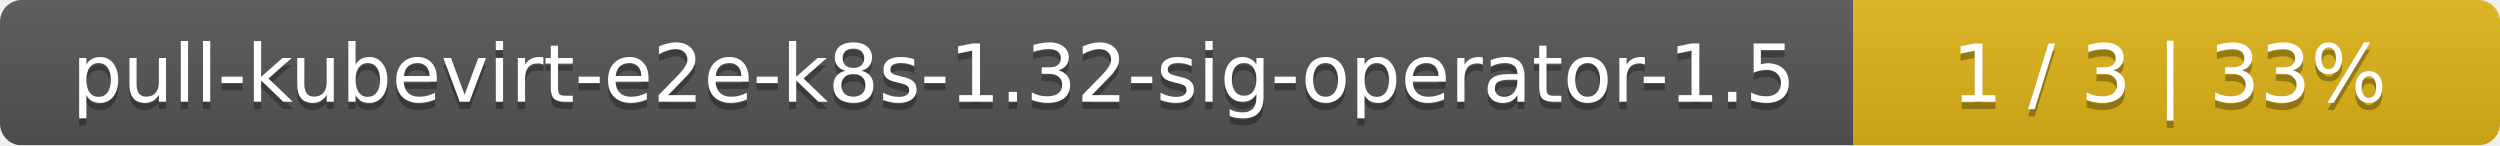
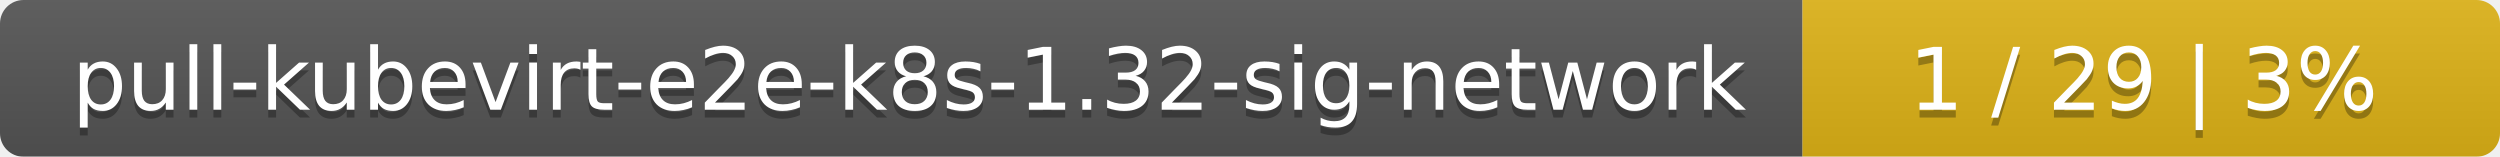
- <svg xmlns="http://www.w3.org/2000/svg" width="344" height="20">
+ <svg xmlns="http://www.w3.org/2000/svg" width="319" height="20">
  <linearGradient id="smooth" x2="0" y2="100%">
    <stop offset="0" stop-color="#bbb" stop-opacity=".1" />
    <stop offset="1" stop-opacity=".1" />
  </linearGradient>
  <mask id="round">
-     <rect width="344" height="20" rx="3" fill="#fff" />
+     <rect width="319" height="20" rx="3" fill="#fff" />
  </mask>
  <g mask="url(#round)">
-     <rect width="255" height="20" fill="#555" />
-     <rect x="255" width="89" height="20" fill="#dfb317" />
-     <rect width="344" height="20" fill="url(#smooth)" />
+     <rect width="230" height="20" fill="#555" />
+     <rect x="230" width="89" height="20" fill="#dfb317" />
+     <rect width="319" height="20" fill="url(#smooth)" />
  </g>
  <g fill="#fff" text-anchor="middle" font-family="DejaVu Sans,Verdana,Geneva,sans-serif" font-size="11">
-     <text x="128.5" y="15" fill="#010101" fill-opacity=".3">pull-kubevirt-e2e-k8s-1.32-sig-operator-1.5</text>
-     <text x="128.5" y="14">pull-kubevirt-e2e-k8s-1.32-sig-operator-1.5</text>
-     <text x="298.5" y="15" fill="#010101" fill-opacity=".3">1 / 3    |    33%</text>
-     <text x="298.5" y="14">1 / 3    |    33%</text>
+     <text x="116" y="15" fill="#010101" fill-opacity=".3">pull-kubevirt-e2e-k8s-1.32-sig-network</text>
+     <text x="116" y="14">pull-kubevirt-e2e-k8s-1.32-sig-network</text>
+     <text x="273.5" y="15" fill="#010101" fill-opacity=".3">1 / 29    |    3%</text>
+     <text x="273.5" y="14">1 / 29    |    3%</text>
  </g>
</svg>
